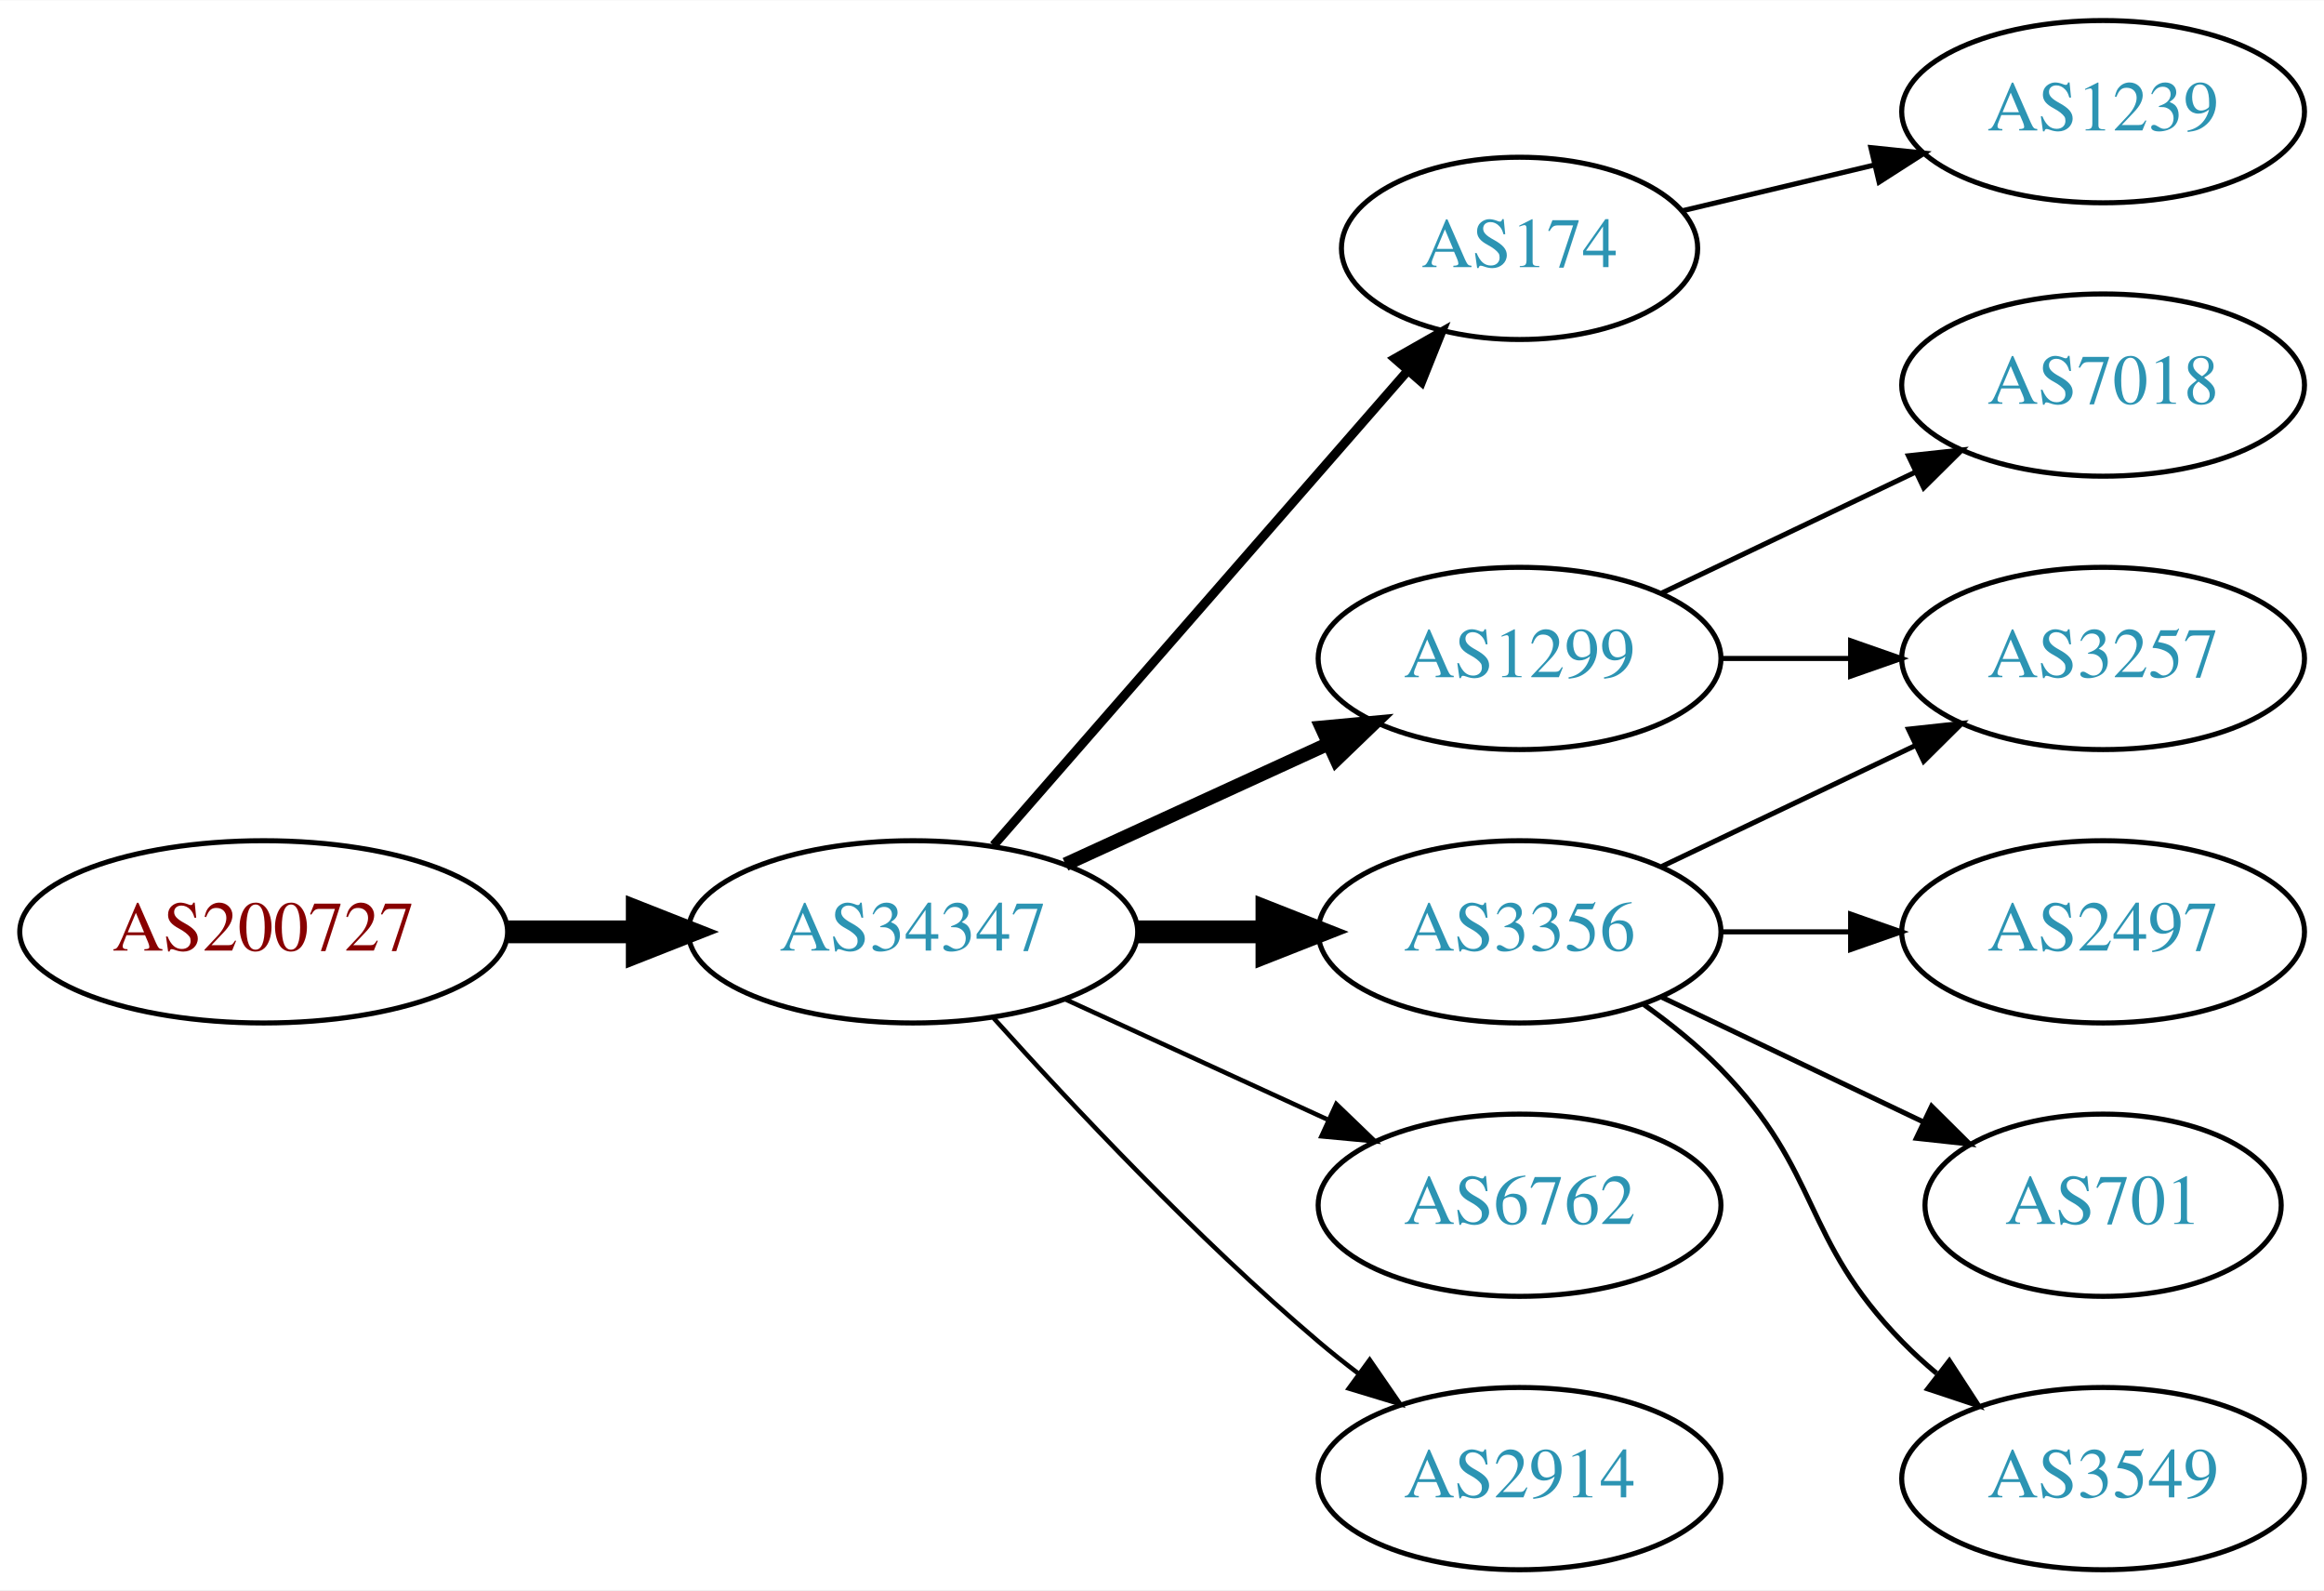
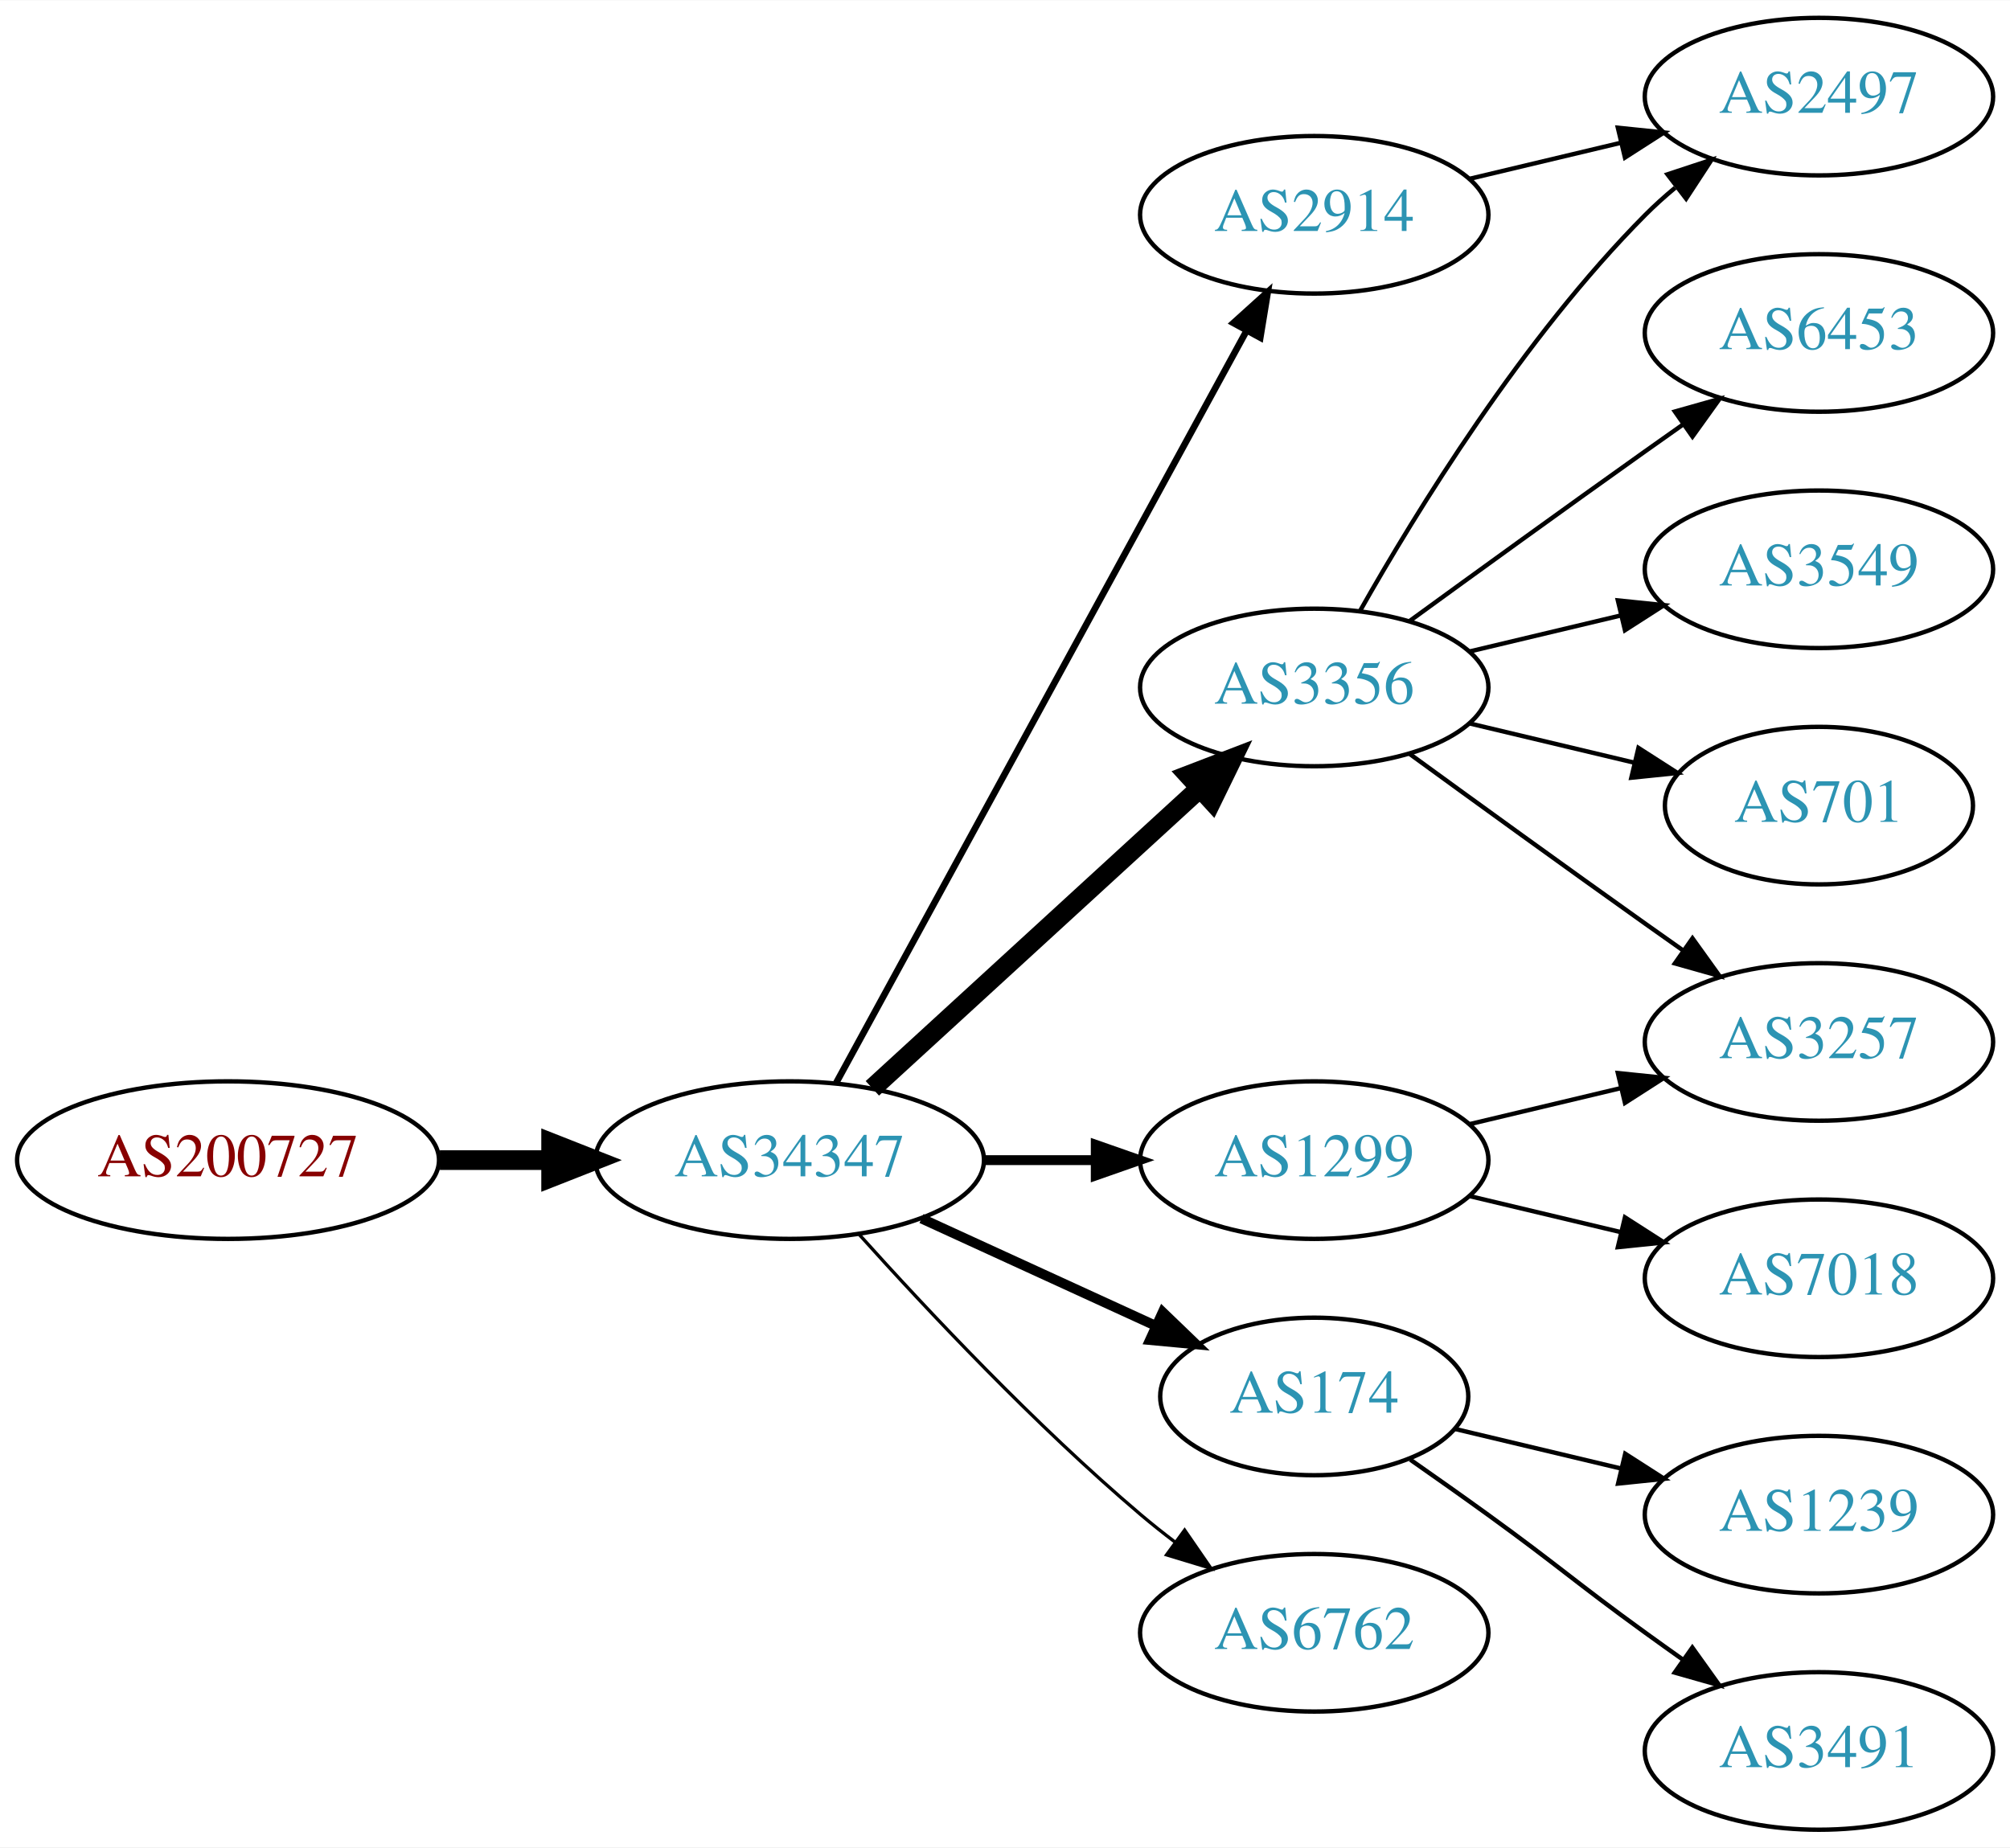
- <svg xmlns="http://www.w3.org/2000/svg" xmlns:xlink="http://www.w3.org/1999/xlink" width="459pt" height="314pt" viewBox="0.00 0.00 459.17 314.00">
-   <g id="graph0" class="graph" transform="scale(1 1) rotate(0) translate(4 310)">
-     <polygon fill="white" stroke="none" points="-4,4 -4,-310 455.17,-310 455.17,4 -4,4" />
+ <svg xmlns="http://www.w3.org/2000/svg" xmlns:xlink="http://www.w3.org/1999/xlink" width="459pt" height="422pt" viewBox="0.00 0.00 459.17 422.00">
+   <g id="graph0" class="graph" transform="scale(1 1) rotate(0) translate(4 418)">
+     <polygon fill="white" stroke="none" points="-4,4 -4,-418 455.17,-418 455.17,4 -4,4" />
    <g id="node1" class="node">
      <g id="a_node1">
        <a xlink:href="/asn/200727" xlink:title="AS200727 ~ Kommunalbetriebe Rinn GmbH [AT]">
-           <ellipse fill="#ffffff" stroke="black" cx="48.096" cy="-126" rx="48.192" ry="18" />
-           <text text-anchor="middle" x="48.096" y="-122.3" font-family="Times,serif" font-size="14.00" fill="#880000">AS200727</text>
+           <ellipse fill="#ffffff" stroke="black" cx="48.096" cy="-153" rx="48.192" ry="18" />
+           <text text-anchor="middle" x="48.096" y="-149.3" font-family="Times,serif" font-size="14.00" fill="#880000">AS200727</text>
        </a>
      </g>
    </g>
    <g id="node2" class="node">
      <g id="a_node2">
        <a xlink:href="/asn/34347" xlink:title="AS34347 ~ HALLAG Kommunal GmbH [AT]">
-           <ellipse fill="#ffffff" stroke="black" cx="176.388" cy="-126" rx="44.393" ry="18" />
-           <text text-anchor="middle" x="176.388" y="-122.3" font-family="Times,serif" font-size="14.00" fill="#2c94b3">AS34347</text>
+           <ellipse fill="#ffffff" stroke="black" cx="176.388" cy="-153" rx="44.393" ry="18" />
+           <text text-anchor="middle" x="176.388" y="-149.3" font-family="Times,serif" font-size="14.00" fill="#2c94b3">AS34347</text>
        </a>
      </g>
    </g>
    <g id="edge1" class="edge">
-       <path fill="none" stroke="black" stroke-width="4.5" d="M96.481,-126C104.742,-126 113.386,-126 121.799,-126" />
-       <polygon fill="black" stroke="black" stroke-width="4.5" points="121.904,-129.938 131.904,-126 121.904,-122.063 121.904,-129.938" />
+       <path fill="none" stroke="black" stroke-width="4.5" d="M96.481,-153C104.742,-153 113.386,-153 121.799,-153" />
+       <polygon fill="black" stroke="black" stroke-width="4.5" points="121.904,-156.938 131.904,-153 121.904,-149.063 121.904,-156.938" />
    </g>
    <g id="node3" class="node">
      <g id="a_node3">
-         <a xlink:href="/asn/174" xlink:title="AS174 ~ Cogent Communications [US]">
-           <ellipse fill="#ffffff" stroke="black" cx="296.23" cy="-261" rx="35.194" ry="18" />
-           <text text-anchor="middle" x="296.23" y="-257.3" font-family="Times,serif" font-size="14.00" fill="#2c94b3">AS174</text>
+         <a xlink:href="/asn/3356" xlink:title="AS3356 ~ Level 3 Parent, LLC [US]">
+           <ellipse fill="#ffffff" stroke="black" cx="296.23" cy="-261" rx="39.794" ry="18" />
+           <text text-anchor="middle" x="296.23" y="-257.3" font-family="Times,serif" font-size="14.00" fill="#2c94b3">AS3356</text>
        </a>
      </g>
    </g>
    <g id="edge2" class="edge">
-       <path fill="none" stroke="black" stroke-width="1.8" d="M192.312,-143.098C212.967,-166.76 250.38,-209.62 273.956,-236.629" />
-       <polygon fill="black" stroke="black" stroke-width="1.8" points="271.582,-239.231 280.795,-244.463 276.856,-234.628 271.582,-239.231" />
+       <path fill="none" stroke="black" stroke-width="4.5" d="M195.285,-169.403C215.214,-187.667 247.571,-217.322 270.048,-237.921" />
+       <polygon fill="black" stroke="black" stroke-width="4.5" points="267.517,-240.943 277.55,-244.797 272.838,-235.137 267.517,-240.943" />
    </g>
    <g id="node4" class="node">
      <g id="a_node4">
-         <a xlink:href="/asn/1299" xlink:title="AS1299 ~ Telia Carrier [EU]">
-           <ellipse fill="#ffffff" stroke="black" cx="296.23" cy="-180" rx="39.794" ry="18" />
-           <text text-anchor="middle" x="296.23" y="-176.3" font-family="Times,serif" font-size="14.00" fill="#2c94b3">AS1299</text>
+         <a xlink:href="/asn/2914" xlink:title="AS2914 ~ NTT America, Inc. [US]">
+           <ellipse fill="#ffffff" stroke="black" cx="296.23" cy="-369" rx="39.794" ry="18" />
+           <text text-anchor="middle" x="296.23" y="-365.3" font-family="Times,serif" font-size="14.00" fill="#2c94b3">AS2914</text>
        </a>
      </g>
    </g>
    <g id="edge3" class="edge">
-       <path fill="none" stroke="black" stroke-width="2.7" d="M206.517,-139.348C222.128,-146.502 241.526,-155.391 258.198,-163.03" />
-       <polygon fill="black" stroke="black" stroke-width="2.7" points="257.101,-166.378 267.65,-167.362 260.017,-160.014 257.101,-166.378" />
+       <path fill="none" stroke="black" stroke-width="1.5" d="M187.031,-170.676C207.713,-208.584 256.425,-297.873 280.805,-342.559" />
+       <polygon fill="black" stroke="black" stroke-width="1.5" points="277.757,-344.28 285.619,-351.383 283.902,-340.928 277.757,-344.28" />
    </g>
    <g id="node5" class="node">
      <g id="a_node5">
-         <a xlink:href="/asn/3356" xlink:title="AS3356 ~ Level 3 Parent, LLC [US]">
-           <ellipse fill="#ffffff" stroke="black" cx="296.23" cy="-126" rx="39.794" ry="18" />
-           <text text-anchor="middle" x="296.23" y="-122.3" font-family="Times,serif" font-size="14.00" fill="#2c94b3">AS3356</text>
+         <a xlink:href="/asn/1299" xlink:title="AS1299 ~ Telia Carrier [EU]">
+           <ellipse fill="#ffffff" stroke="black" cx="296.23" cy="-153" rx="39.794" ry="18" />
+           <text text-anchor="middle" x="296.23" y="-149.3" font-family="Times,serif" font-size="14.00" fill="#2c94b3">AS1299</text>
        </a>
      </g>
    </g>
    <g id="edge4" class="edge">
-       <path fill="none" stroke="black" stroke-width="4.5" d="M220.599,-126C228.911,-126 237.674,-126 246.156,-126" />
-       <polygon fill="black" stroke="black" stroke-width="4.5" points="246.315,-129.938 256.315,-126 246.315,-122.063 246.315,-129.938" />
+       <path fill="none" stroke="black" stroke-width="2.25" d="M220.599,-153C228.911,-153 237.674,-153 246.156,-153" />
+       <polygon fill="black" stroke="black" stroke-width="2.25" points="246.315,-156.5 256.315,-153 246.315,-149.5 246.315,-156.5" />
    </g>
    <g id="node6" class="node">
      <g id="a_node6">
-         <a xlink:href="/asn/6762" xlink:title="AS6762 ~ TELECOM ITALIA SPARKLE S.p.A. [IT]">
-           <ellipse fill="#ffffff" stroke="black" cx="296.23" cy="-72" rx="39.794" ry="18" />
-           <text text-anchor="middle" x="296.23" y="-68.3" font-family="Times,serif" font-size="14.00" fill="#2c94b3">AS6762</text>
+         <a xlink:href="/asn/174" xlink:title="AS174 ~ Cogent Communications [US]">
+           <ellipse fill="#ffffff" stroke="black" cx="296.23" cy="-99" rx="35.194" ry="18" />
+           <text text-anchor="middle" x="296.23" y="-95.3" font-family="Times,serif" font-size="14.00" fill="#2c94b3">AS174</text>
        </a>
      </g>
    </g>
    <g id="edge5" class="edge">
-       <path fill="none" stroke="black" stroke-width="0.9" d="M206.517,-112.652C222.128,-105.498 241.526,-96.609 258.198,-88.969" />
-       <polygon fill="black" stroke="black" stroke-width="0.9" points="260.017,-91.986 267.65,-84.638 257.101,-85.622 260.017,-91.986" />
+       <path fill="none" stroke="black" stroke-width="2.25" d="M206.517,-139.652C222.734,-132.22 243.038,-122.917 260.127,-115.086" />
+       <polygon fill="black" stroke="black" stroke-width="2.25" points="261.611,-118.256 269.244,-110.908 258.695,-111.892 261.611,-118.256" />
    </g>
    <g id="node7" class="node">
      <g id="a_node7">
-         <a xlink:href="/asn/2914" xlink:title="AS2914 ~ NTT America, Inc. [US]">
-           <ellipse fill="#ffffff" stroke="black" cx="296.23" cy="-18" rx="39.794" ry="18" />
-           <text text-anchor="middle" x="296.23" y="-14.3" font-family="Times,serif" font-size="14.00" fill="#2c94b3">AS2914</text>
+         <a xlink:href="/asn/6762" xlink:title="AS6762 ~ TELECOM ITALIA SPARKLE S.p.A. [IT]">
+           <ellipse fill="#ffffff" stroke="black" cx="296.23" cy="-45" rx="39.794" ry="18" />
+           <text text-anchor="middle" x="296.23" y="-41.3" font-family="Times,serif" font-size="14.00" fill="#2c94b3">AS6762</text>
        </a>
      </g>
    </g>
    <g id="edge6" class="edge">
-       <path fill="none" stroke="black" stroke-width="0.9" d="M192.32,-108.956C207.646,-91.903 232.582,-65.35 256.584,-45 259.081,-42.883 261.741,-40.768 264.453,-38.707" />
-       <polygon fill="black" stroke="black" stroke-width="0.9" points="266.619,-41.459 272.629,-32.734 262.489,-35.806 266.619,-41.459" />
+       <path fill="none" stroke="black" stroke-width="0.75" d="M192.32,-135.956C207.646,-118.903 232.582,-92.35 256.584,-72 259.081,-69.883 261.741,-67.768 264.453,-65.707" />
+       <polygon fill="black" stroke="black" stroke-width="0.75" points="266.619,-68.459 272.629,-59.734 262.489,-62.806 266.619,-68.459" />
    </g>
-     <g id="node13" class="node">
-       <g id="a_node13">
-         <a xlink:href="/asn/1239" xlink:title="AS1239 ~ Sprint [US]">
-           <ellipse fill="#ffffff" stroke="black" cx="411.523" cy="-288" rx="39.794" ry="18" />
-           <text text-anchor="middle" x="411.523" y="-284.3" font-family="Times,serif" font-size="14.00" fill="#2c94b3">AS1239</text>
+     <g id="node8" class="node">
+       <g id="a_node8">
+         <a xlink:href="/asn/6453" xlink:title="AS6453 ~ TATA COMMUNICATIONS (AMERICA) INC [US]">
+           <ellipse fill="#ffffff" stroke="black" cx="411.523" cy="-342" rx="39.794" ry="18" />
+           <text text-anchor="middle" x="411.523" y="-338.3" font-family="Times,serif" font-size="14.00" fill="#2c94b3">AS6453</text>
        </a>
      </g>
    </g>
-     <g id="edge13" class="edge">
-       <path fill="none" stroke="black" d="M328.488,-268.449C340.168,-271.233 353.663,-274.449 366.293,-277.459" />
-       <polygon fill="black" stroke="black" points="365.645,-280.903 376.184,-279.816 367.268,-274.093 365.645,-280.903" />
+     <g id="edge7" class="edge">
+       <path fill="none" stroke="black" d="M318.078,-276.222C333.012,-287.091 353.626,-302.025 371.877,-315 374.697,-317.005 377.64,-319.085 380.588,-321.159" />
+       <polygon fill="black" stroke="black" points="378.616,-324.05 388.813,-326.926 382.634,-318.319 378.616,-324.05" />
    </g>
-     <g id="node8" class="node">
-       <g id="a_node8">
+     <g id="node9" class="node">
+       <g id="a_node9">
+         <a xlink:href="/asn/2497" xlink:title="AS2497 ~ Internet Initiative Japan Inc. [JP]">
+           <ellipse fill="#ffffff" stroke="black" cx="411.523" cy="-396" rx="39.794" ry="18" />
+           <text text-anchor="middle" x="411.523" y="-392.3" font-family="Times,serif" font-size="14.00" fill="#2c94b3">AS2497</text>
+         </a>
+       </g>
+     </g>
+     <g id="edge8" class="edge">
+       <path fill="none" stroke="black" d="M306.69,-278.49C319.472,-301.096 343.904,-340.886 371.877,-369 373.987,-371.121 376.283,-373.188 378.669,-375.171" />
+       <polygon fill="black" stroke="black" points="376.921,-378.242 386.984,-381.556 381.184,-372.69 376.921,-378.242" />
+     </g>
+     <g id="node10" class="node">
+       <g id="a_node10">
+         <a xlink:href="/asn/3549" xlink:title="AS3549 ~ Level 3 Parent, LLC [US]">
+           <ellipse fill="#ffffff" stroke="black" cx="411.523" cy="-288" rx="39.794" ry="18" />
+           <text text-anchor="middle" x="411.523" y="-284.3" font-family="Times,serif" font-size="14.00" fill="#2c94b3">AS3549</text>
+         </a>
+       </g>
+     </g>
+     <g id="edge9" class="edge">
+       <path fill="none" stroke="black" d="M331.837,-269.248C342.709,-271.838 354.863,-274.735 366.305,-277.462" />
+       <polygon fill="black" stroke="black" points="365.589,-280.889 376.128,-279.803 367.212,-274.08 365.589,-280.889" />
+     </g>
+     <g id="node11" class="node">
+       <g id="a_node11">
        <a xlink:href="/asn/3257" xlink:title="AS3257 ~ GTT [DE]">
          <ellipse fill="#ffffff" stroke="black" cx="411.523" cy="-180" rx="39.794" ry="18" />
          <text text-anchor="middle" x="411.523" y="-176.3" font-family="Times,serif" font-size="14.00" fill="#2c94b3">AS3257</text>
        </a>
      </g>
    </g>
-     <g id="edge7" class="edge">
-       <path fill="none" stroke="black" d="M335.902,-180C344.105,-180 352.869,-180 361.401,-180" />
-       <polygon fill="black" stroke="black" points="361.641,-183.5 371.641,-180 361.641,-176.5 361.641,-183.5" />
+     <g id="edge10" class="edge">
+       <path fill="none" stroke="black" d="M318.078,-245.778C333.012,-234.909 353.626,-219.975 371.877,-207 374.697,-204.995 377.64,-202.915 380.588,-200.841" />
+       <polygon fill="black" stroke="black" points="382.634,-203.681 388.813,-195.074 378.616,-197.95 382.634,-203.681" />
    </g>
-     <g id="node9" class="node">
-       <g id="a_node9">
-         <a xlink:href="/asn/7018" xlink:title="AS7018 ~ AT&amp;T Services, Inc. [US]">
-           <ellipse fill="#ffffff" stroke="black" cx="411.523" cy="-234" rx="39.794" ry="18" />
-           <text text-anchor="middle" x="411.523" y="-230.3" font-family="Times,serif" font-size="14.00" fill="#2c94b3">AS7018</text>
-         </a>
-       </g>
-     </g>
-     <g id="edge8" class="edge">
-       <path fill="none" stroke="black" d="M324.367,-192.934C339.361,-200.081 358.182,-209.052 374.405,-216.785" />
-       <polygon fill="black" stroke="black" points="373.075,-220.028 383.608,-221.171 376.087,-213.709 373.075,-220.028" />
-     </g>
-     <g id="edge9" class="edge">
-       <path fill="none" stroke="black" d="M324.367,-138.934C339.361,-146.081 358.182,-155.052 374.405,-162.785" />
-       <polygon fill="black" stroke="black" points="373.075,-166.028 383.608,-167.171 376.087,-159.709 373.075,-166.028" />
-     </g>
-     <g id="node10" class="node">
-       <g id="a_node10">
-         <a xlink:href="/asn/2497" xlink:title="AS2497 ~ Internet Initiative Japan Inc. [JP]">
-           <ellipse fill="#ffffff" stroke="black" cx="411.523" cy="-126" rx="39.794" ry="18" />
-           <text text-anchor="middle" x="411.523" y="-122.3" font-family="Times,serif" font-size="14.00" fill="#2c94b3">AS2497</text>
-         </a>
-       </g>
-     </g>
-     <g id="edge10" class="edge">
-       <path fill="none" stroke="black" d="M335.902,-126C344.105,-126 352.869,-126 361.401,-126" />
-       <polygon fill="black" stroke="black" points="361.641,-129.5 371.641,-126 361.641,-122.5 361.641,-129.5" />
-     </g>
-     <g id="node11" class="node">
-       <g id="a_node11">
+     <g id="node12" class="node">
+       <g id="a_node12">
        <a xlink:href="/asn/701" xlink:title="AS701 ~ UUNET [US]">
-           <ellipse fill="#ffffff" stroke="black" cx="411.523" cy="-72" rx="35.194" ry="18" />
-           <text text-anchor="middle" x="411.523" y="-68.3" font-family="Times,serif" font-size="14.00" fill="#2c94b3">AS701</text>
+           <ellipse fill="#ffffff" stroke="black" cx="411.523" cy="-234" rx="35.194" ry="18" />
+           <text text-anchor="middle" x="411.523" y="-230.3" font-family="Times,serif" font-size="14.00" fill="#2c94b3">AS701</text>
        </a>
      </g>
    </g>
    <g id="edge11" class="edge">
-       <path fill="none" stroke="black" d="M324.367,-113.066C339.798,-105.71 359.284,-96.423 375.819,-88.541" />
-       <polygon fill="black" stroke="black" points="377.64,-91.551 385.161,-84.089 374.628,-85.232 377.64,-91.551" />
+       <path fill="none" stroke="black" d="M331.837,-252.752C343.632,-249.942 356.937,-246.771 369.204,-243.847" />
+       <polygon fill="black" stroke="black" points="370.293,-247.186 379.209,-241.463 368.67,-240.376 370.293,-247.186" />
    </g>
-     <g id="node12" class="node">
-       <g id="a_node12">
-         <a xlink:href="/asn/3549" xlink:title="AS3549 ~ Level 3 Parent, LLC [US]">
-           <ellipse fill="#ffffff" stroke="black" cx="411.523" cy="-18" rx="39.794" ry="18" />
-           <text text-anchor="middle" x="411.523" y="-14.3" font-family="Times,serif" font-size="14.00" fill="#2c94b3">AS3549</text>
+     <g id="edge16" class="edge">
+       <path fill="none" stroke="black" d="M331.837,-377.248C342.709,-379.838 354.863,-382.735 366.305,-385.462" />
+       <polygon fill="black" stroke="black" points="365.589,-388.889 376.128,-387.803 367.212,-382.08 365.589,-388.889" />
+     </g>
+     <g id="edge12" class="edge">
+       <path fill="none" stroke="black" d="M331.837,-161.248C342.709,-163.838 354.863,-166.735 366.305,-169.462" />
+       <polygon fill="black" stroke="black" points="365.589,-172.889 376.128,-171.803 367.212,-166.08 365.589,-172.889" />
+     </g>
+     <g id="node13" class="node">
+       <g id="a_node13">
+         <a xlink:href="/asn/7018" xlink:title="AS7018 ~ AT&amp;T Services, Inc. [US]">
+           <ellipse fill="#ffffff" stroke="black" cx="411.523" cy="-126" rx="39.794" ry="18" />
+           <text text-anchor="middle" x="411.523" y="-122.3" font-family="Times,serif" font-size="14.00" fill="#2c94b3">AS7018</text>
        </a>
      </g>
    </g>
-     <g id="edge12" class="edge">
-       <path fill="none" stroke="black" d="M320.824,-111.611C326.08,-107.852 331.412,-103.563 335.877,-99 356.049,-78.383 351.704,-65.617 371.877,-45 373.969,-42.861 376.253,-40.782 378.63,-38.79" />
-       <polygon fill="black" stroke="black" points="381.148,-41.268 386.929,-32.389 376.873,-35.725 381.148,-41.268" />
+     <g id="edge13" class="edge">
+       <path fill="none" stroke="black" d="M331.837,-144.752C342.709,-142.162 354.863,-139.265 366.305,-136.538" />
+       <polygon fill="black" stroke="black" points="367.212,-139.92 376.128,-134.197 365.589,-133.111 367.212,-139.92" />
+     </g>
+     <g id="node14" class="node">
+       <g id="a_node14">
+         <a xlink:href="/asn/1239" xlink:title="AS1239 ~ Sprint [US]">
+           <ellipse fill="#ffffff" stroke="black" cx="411.523" cy="-72" rx="39.794" ry="18" />
+           <text text-anchor="middle" x="411.523" y="-68.3" font-family="Times,serif" font-size="14.00" fill="#2c94b3">AS1239</text>
+         </a>
+       </g>
+     </g>
+     <g id="edge14" class="edge">
+       <path fill="none" stroke="black" d="M328.488,-91.551C340.168,-88.767 353.663,-85.551 366.293,-82.541" />
+       <polygon fill="black" stroke="black" points="367.268,-85.907 376.184,-80.184 365.645,-79.097 367.268,-85.907" />
+     </g>
+     <g id="node15" class="node">
+       <g id="a_node15">
+         <a xlink:href="/asn/3491" xlink:title="AS3491 ~ PCCW Global, Inc. [US]">
+           <ellipse fill="#ffffff" stroke="black" cx="411.523" cy="-18" rx="39.794" ry="18" />
+           <text text-anchor="middle" x="411.523" y="-14.3" font-family="Times,serif" font-size="14.00" fill="#2c94b3">AS3491</text>
+         </a>
+       </g>
+     </g>
+     <g id="edge15" class="edge">
+       <path fill="none" stroke="black" d="M318.18,-84.555C323.943,-80.529 330.175,-76.128 335.877,-72 352.076,-60.271 355.677,-56.729 371.877,-45 374.68,-42.971 377.611,-40.875 380.552,-38.791" />
+       <polygon fill="black" stroke="black" points="382.603,-41.627 388.766,-33.009 378.574,-35.903 382.603,-41.627" />
    </g>
  </g>
</svg>
